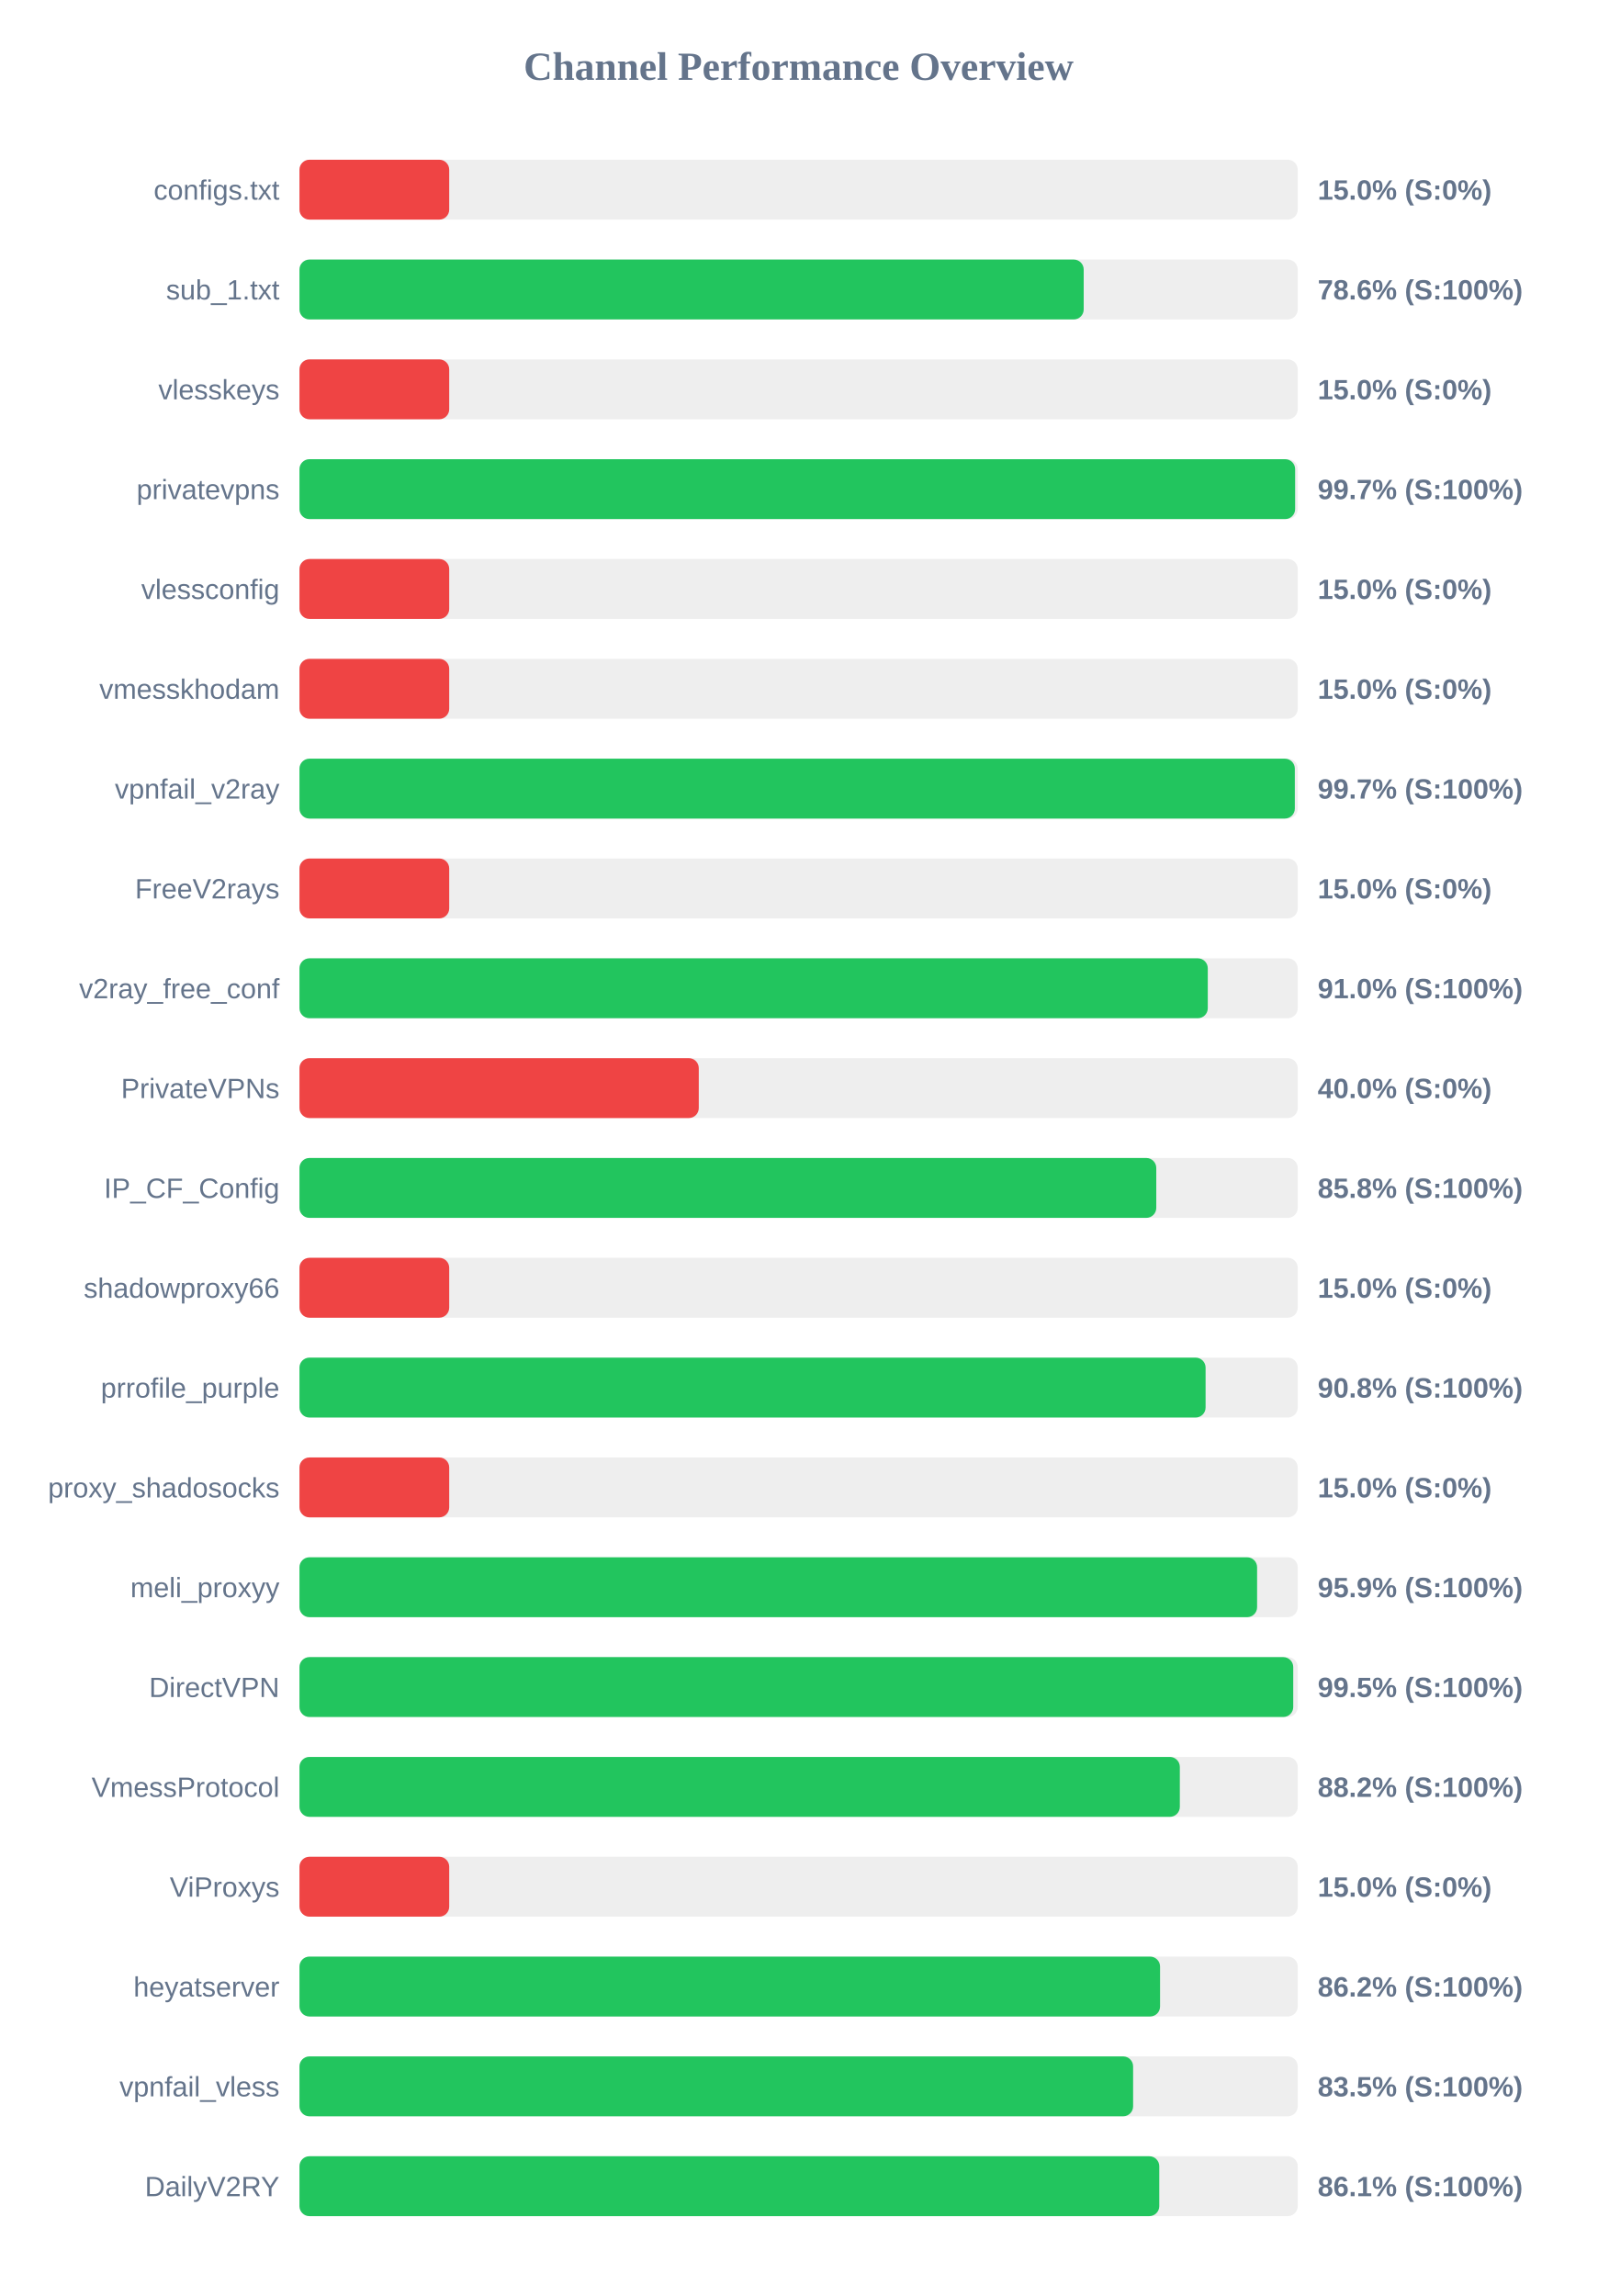
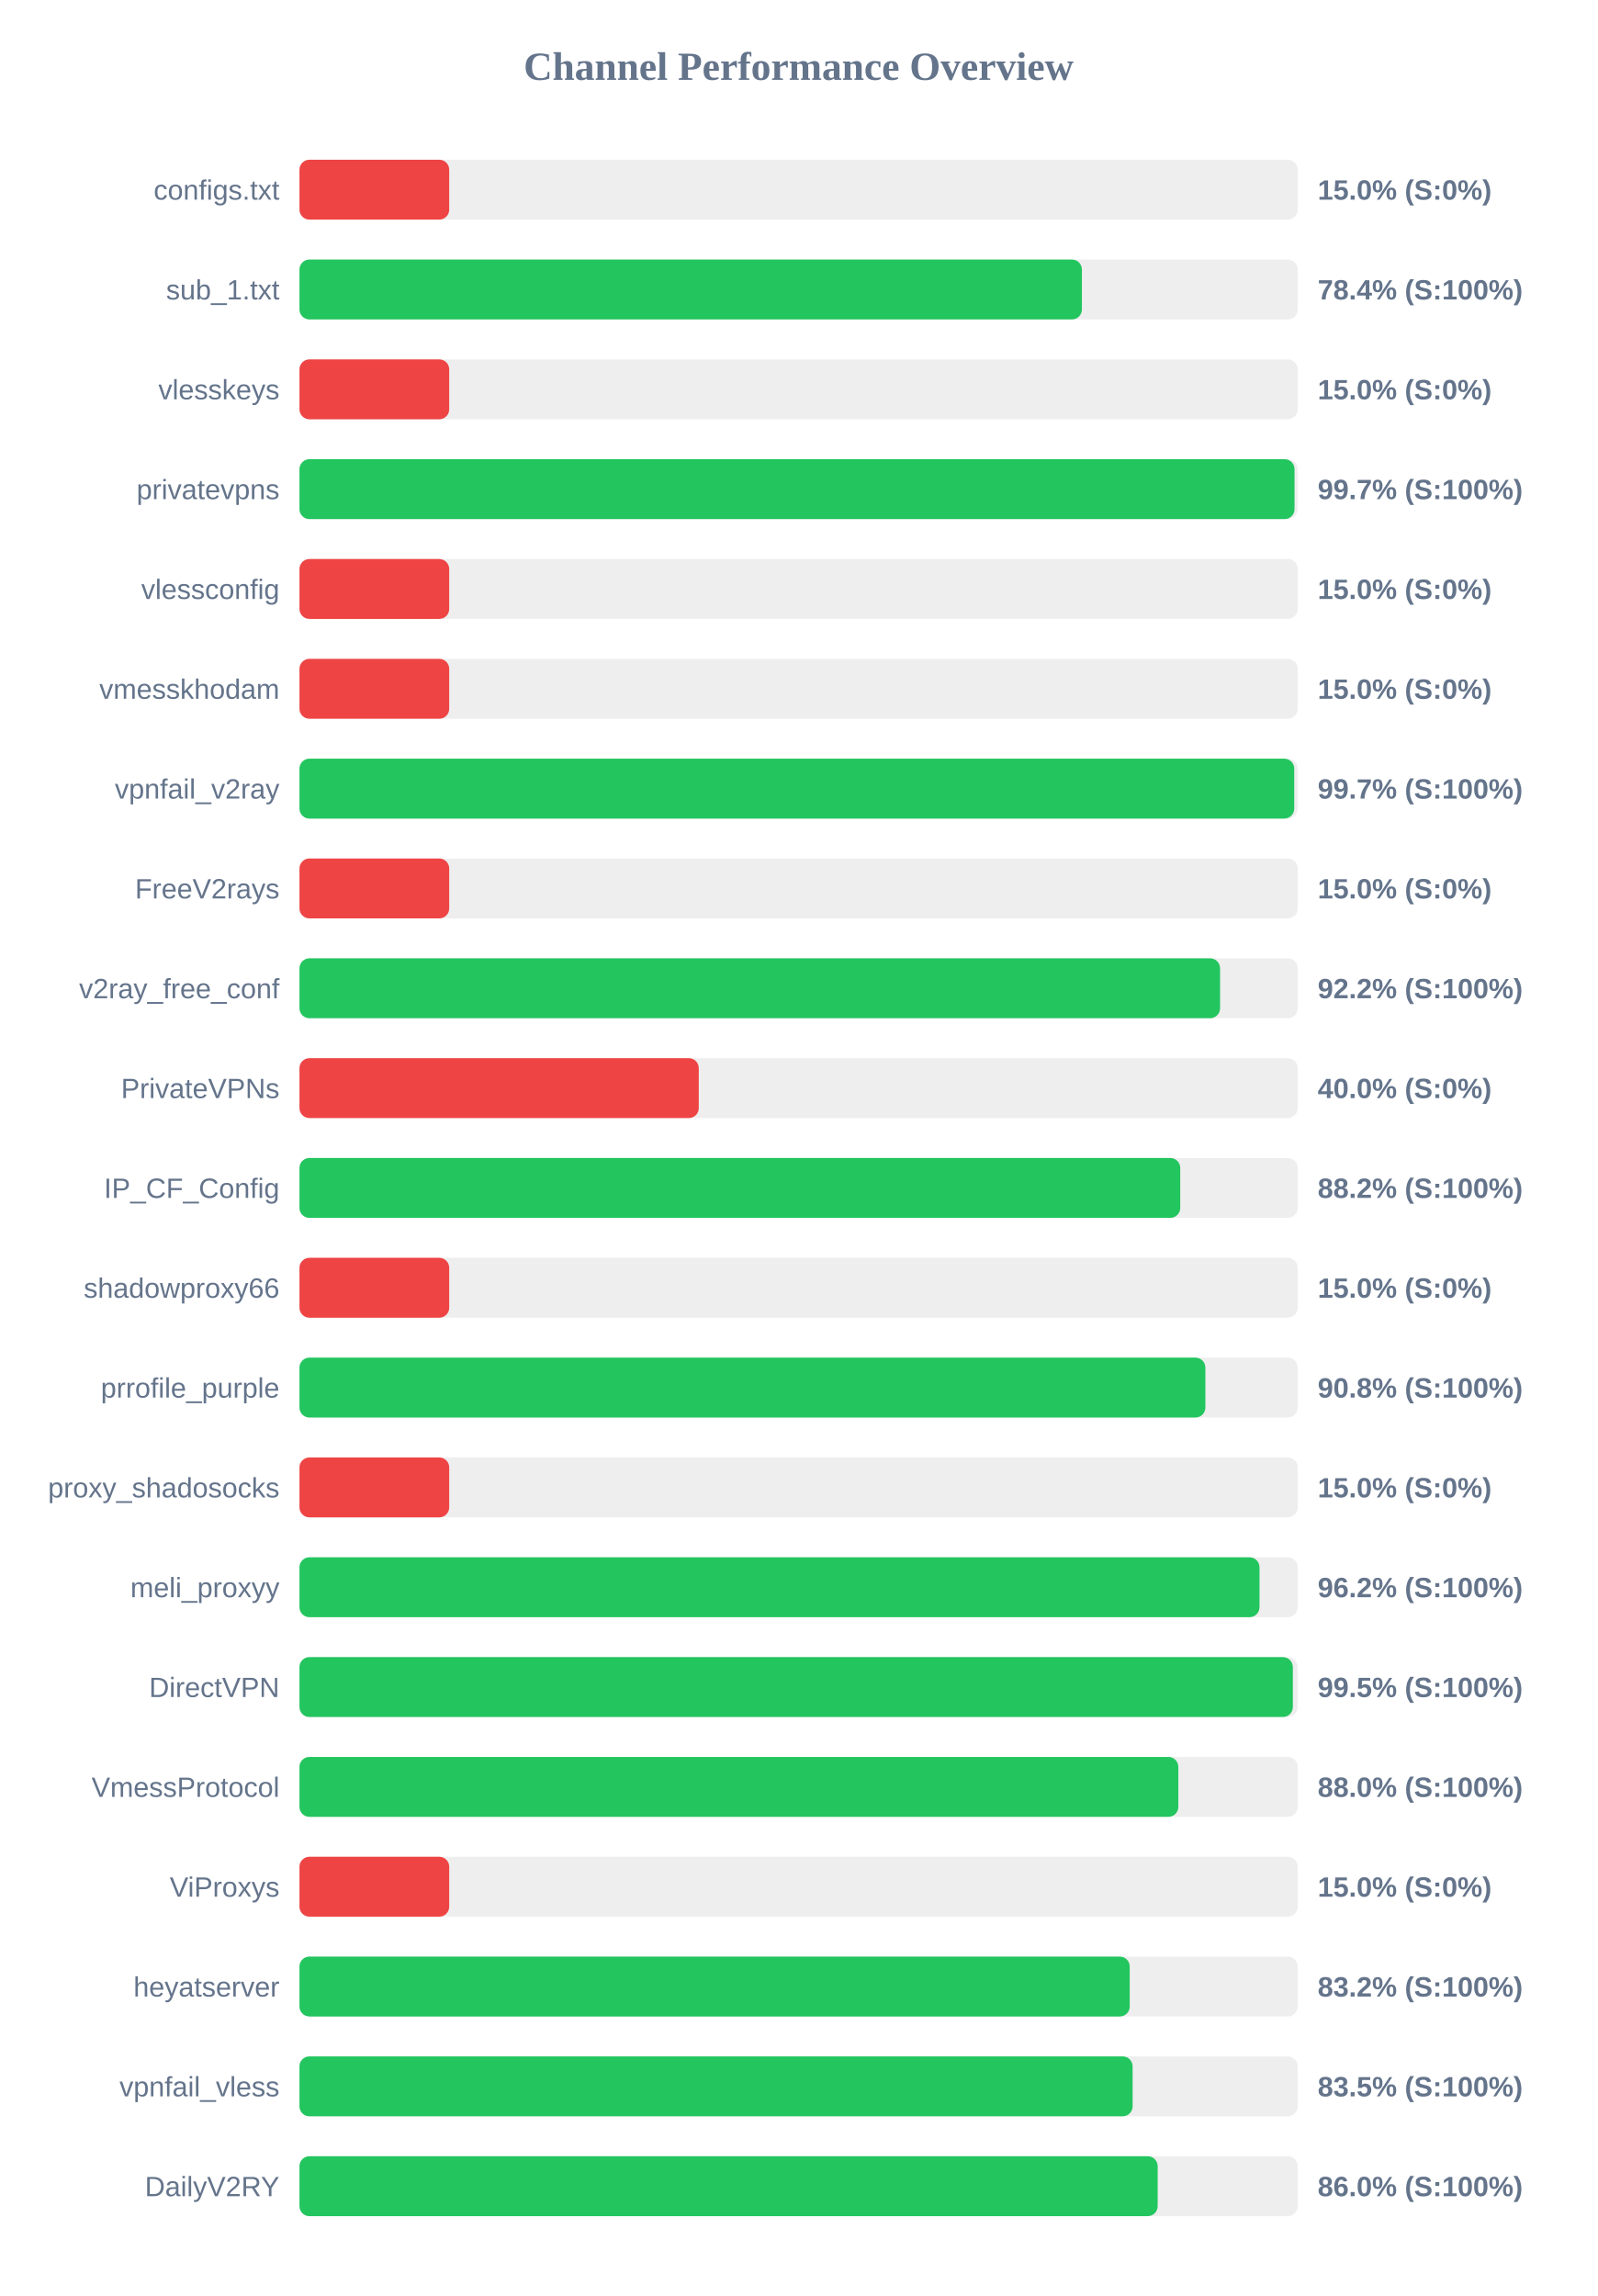
<svg xmlns="http://www.w3.org/2000/svg" width="800" height="1150" version="1.1">
  <style>
        .row { font: 14px Arial; fill: #64748b; }
        .score { font: bold 14px Arial; fill: #64748b; }
    </style>
  <text x="400" y="40" text-anchor="middle" font-size="20px" font-weight="bold" fill="#64748b">Channel Performance Overview</text>
  <rect x="150" y="80" width="500" height="30" fill="#eee" rx="5" />
  <rect x="150" y="80" width="75.0" height="30" fill="#ef4444" rx="5" />
  <text x="140" y="100" text-anchor="end" class="row">configs.txt</text>
  <text x="660" y="100" text-anchor="start" class="score">15.0% (S:0%)</text>
  <rect x="150" y="130" width="500" height="30" fill="#eee" rx="5" />
-   <rect x="150" y="130" width="392.8" height="30" fill="#22c55e" rx="5" />
+   <rect x="150" y="130" width="391.9" height="30" fill="#22c55e" rx="5" />
  <text x="140" y="150" text-anchor="end" class="row">sub_1.txt</text>
-   <text x="660" y="150" text-anchor="start" class="score">78.6% (S:100%)</text>
+   <text x="660" y="150" text-anchor="start" class="score">78.4% (S:100%)</text>
  <rect x="150" y="180" width="500" height="30" fill="#eee" rx="5" />
  <rect x="150" y="180" width="75.0" height="30" fill="#ef4444" rx="5" />
  <text x="140" y="200" text-anchor="end" class="row">vlesskeys</text>
  <text x="660" y="200" text-anchor="start" class="score">15.0% (S:0%)</text>
  <rect x="150" y="230" width="500" height="30" fill="#eee" rx="5" />
-   <rect x="150" y="230" width="498.7" height="30" fill="#22c55e" rx="5" />
+   <rect x="150" y="230" width="498.4" height="30" fill="#22c55e" rx="5" />
  <text x="140" y="250" text-anchor="end" class="row">privatevpns</text>
  <text x="660" y="250" text-anchor="start" class="score">99.7% (S:100%)</text>
  <rect x="150" y="280" width="500" height="30" fill="#eee" rx="5" />
  <rect x="150" y="280" width="75.0" height="30" fill="#ef4444" rx="5" />
  <text x="140" y="300" text-anchor="end" class="row">vlessconfig</text>
  <text x="660" y="300" text-anchor="start" class="score">15.0% (S:0%)</text>
  <rect x="150" y="330" width="500" height="30" fill="#eee" rx="5" />
  <rect x="150" y="330" width="75.0" height="30" fill="#ef4444" rx="5" />
  <text x="140" y="350" text-anchor="end" class="row">vmesskhodam</text>
  <text x="660" y="350" text-anchor="start" class="score">15.0% (S:0%)</text>
  <rect x="150" y="380" width="500" height="30" fill="#eee" rx="5" />
-   <rect x="150" y="380" width="498.55" height="30" fill="#22c55e" rx="5" />
+   <rect x="150" y="380" width="498.25" height="30" fill="#22c55e" rx="5" />
  <text x="140" y="400" text-anchor="end" class="row">vpnfail_v2ray</text>
  <text x="660" y="400" text-anchor="start" class="score">99.7% (S:100%)</text>
  <rect x="150" y="430" width="500" height="30" fill="#eee" rx="5" />
  <rect x="150" y="430" width="75.0" height="30" fill="#ef4444" rx="5" />
  <text x="140" y="450" text-anchor="end" class="row">FreeV2rays</text>
  <text x="660" y="450" text-anchor="start" class="score">15.0% (S:0%)</text>
  <rect x="150" y="480" width="500" height="30" fill="#eee" rx="5" />
-   <rect x="150" y="480" width="454.95" height="30" fill="#22c55e" rx="5" />
+   <rect x="150" y="480" width="461.1" height="30" fill="#22c55e" rx="5" />
  <text x="140" y="500" text-anchor="end" class="row">v2ray_free_conf</text>
-   <text x="660" y="500" text-anchor="start" class="score">91.0% (S:100%)</text>
+   <text x="660" y="500" text-anchor="start" class="score">92.2% (S:100%)</text>
  <rect x="150" y="530" width="500" height="30" fill="#eee" rx="5" />
  <rect x="150" y="530" width="200.0" height="30" fill="#ef4444" rx="5" />
  <text x="140" y="550" text-anchor="end" class="row">PrivateVPNs</text>
  <text x="660" y="550" text-anchor="start" class="score">40.0% (S:0%)</text>
  <rect x="150" y="580" width="500" height="30" fill="#eee" rx="5" />
-   <rect x="150" y="580" width="429.15" height="30" fill="#22c55e" rx="5" />
+   <rect x="150" y="580" width="441.15" height="30" fill="#22c55e" rx="5" />
  <text x="140" y="600" text-anchor="end" class="row">IP_CF_Config</text>
-   <text x="660" y="600" text-anchor="start" class="score">85.8% (S:100%)</text>
+   <text x="660" y="600" text-anchor="start" class="score">88.2% (S:100%)</text>
  <rect x="150" y="630" width="500" height="30" fill="#eee" rx="5" />
  <rect x="150" y="630" width="75.0" height="30" fill="#ef4444" rx="5" />
  <text x="140" y="650" text-anchor="end" class="row">shadowproxy66</text>
  <text x="660" y="650" text-anchor="start" class="score">15.0% (S:0%)</text>
  <rect x="150" y="680" width="500" height="30" fill="#eee" rx="5" />
-   <rect x="150" y="680" width="453.85" height="30" fill="#22c55e" rx="5" />
+   <rect x="150" y="680" width="453.75" height="30" fill="#22c55e" rx="5" />
  <text x="140" y="700" text-anchor="end" class="row">prrofile_purple</text>
  <text x="660" y="700" text-anchor="start" class="score">90.8% (S:100%)</text>
  <rect x="150" y="730" width="500" height="30" fill="#eee" rx="5" />
  <rect x="150" y="730" width="75.0" height="30" fill="#ef4444" rx="5" />
  <text x="140" y="750" text-anchor="end" class="row">proxy_shadosocks</text>
  <text x="660" y="750" text-anchor="start" class="score">15.0% (S:0%)</text>
  <rect x="150" y="780" width="500" height="30" fill="#eee" rx="5" />
-   <rect x="150" y="780" width="479.65" height="30" fill="#22c55e" rx="5" />
+   <rect x="150" y="780" width="480.85" height="30" fill="#22c55e" rx="5" />
  <text x="140" y="800" text-anchor="end" class="row">meli_proxyy</text>
-   <text x="660" y="800" text-anchor="start" class="score">95.9% (S:100%)</text>
+   <text x="660" y="800" text-anchor="start" class="score">96.2% (S:100%)</text>
  <rect x="150" y="830" width="500" height="30" fill="#eee" rx="5" />
-   <rect x="150" y="830" width="497.75" height="30" fill="#22c55e" rx="5" />
+   <rect x="150" y="830" width="497.55" height="30" fill="#22c55e" rx="5" />
  <text x="140" y="850" text-anchor="end" class="row">DirectVPN</text>
  <text x="660" y="850" text-anchor="start" class="score">99.5% (S:100%)</text>
  <rect x="150" y="880" width="500" height="30" fill="#eee" rx="5" />
-   <rect x="150" y="880" width="440.95" height="30" fill="#22c55e" rx="5" />
+   <rect x="150" y="880" width="440.2" height="30" fill="#22c55e" rx="5" />
  <text x="140" y="900" text-anchor="end" class="row">VmessProtocol</text>
-   <text x="660" y="900" text-anchor="start" class="score">88.2% (S:100%)</text>
+   <text x="660" y="900" text-anchor="start" class="score">88.0% (S:100%)</text>
  <rect x="150" y="930" width="500" height="30" fill="#eee" rx="5" />
  <rect x="150" y="930" width="75.0" height="30" fill="#ef4444" rx="5" />
  <text x="140" y="950" text-anchor="end" class="row">ViProxys</text>
  <text x="660" y="950" text-anchor="start" class="score">15.0% (S:0%)</text>
  <rect x="150" y="980" width="500" height="30" fill="#eee" rx="5" />
-   <rect x="150" y="980" width="431.05" height="30" fill="#22c55e" rx="5" />
+   <rect x="150" y="980" width="415.85" height="30" fill="#22c55e" rx="5" />
  <text x="140" y="1000" text-anchor="end" class="row">heyatserver</text>
-   <text x="660" y="1000" text-anchor="start" class="score">86.2% (S:100%)</text>
+   <text x="660" y="1000" text-anchor="start" class="score">83.2% (S:100%)</text>
  <rect x="150" y="1030" width="500" height="30" fill="#eee" rx="5" />
-   <rect x="150" y="1030" width="417.55" height="30" fill="#22c55e" rx="5" />
+   <rect x="150" y="1030" width="417.3" height="30" fill="#22c55e" rx="5" />
  <text x="140" y="1050" text-anchor="end" class="row">vpnfail_vless</text>
  <text x="660" y="1050" text-anchor="start" class="score">83.5% (S:100%)</text>
  <rect x="150" y="1080" width="500" height="30" fill="#eee" rx="5" />
-   <rect x="150" y="1080" width="430.65" height="30" fill="#22c55e" rx="5" />
+   <rect x="150" y="1080" width="429.85" height="30" fill="#22c55e" rx="5" />
  <text x="140" y="1100" text-anchor="end" class="row">DailyV2RY</text>
-   <text x="660" y="1100" text-anchor="start" class="score">86.1% (S:100%)</text>
+   <text x="660" y="1100" text-anchor="start" class="score">86.0% (S:100%)</text>
</svg>
